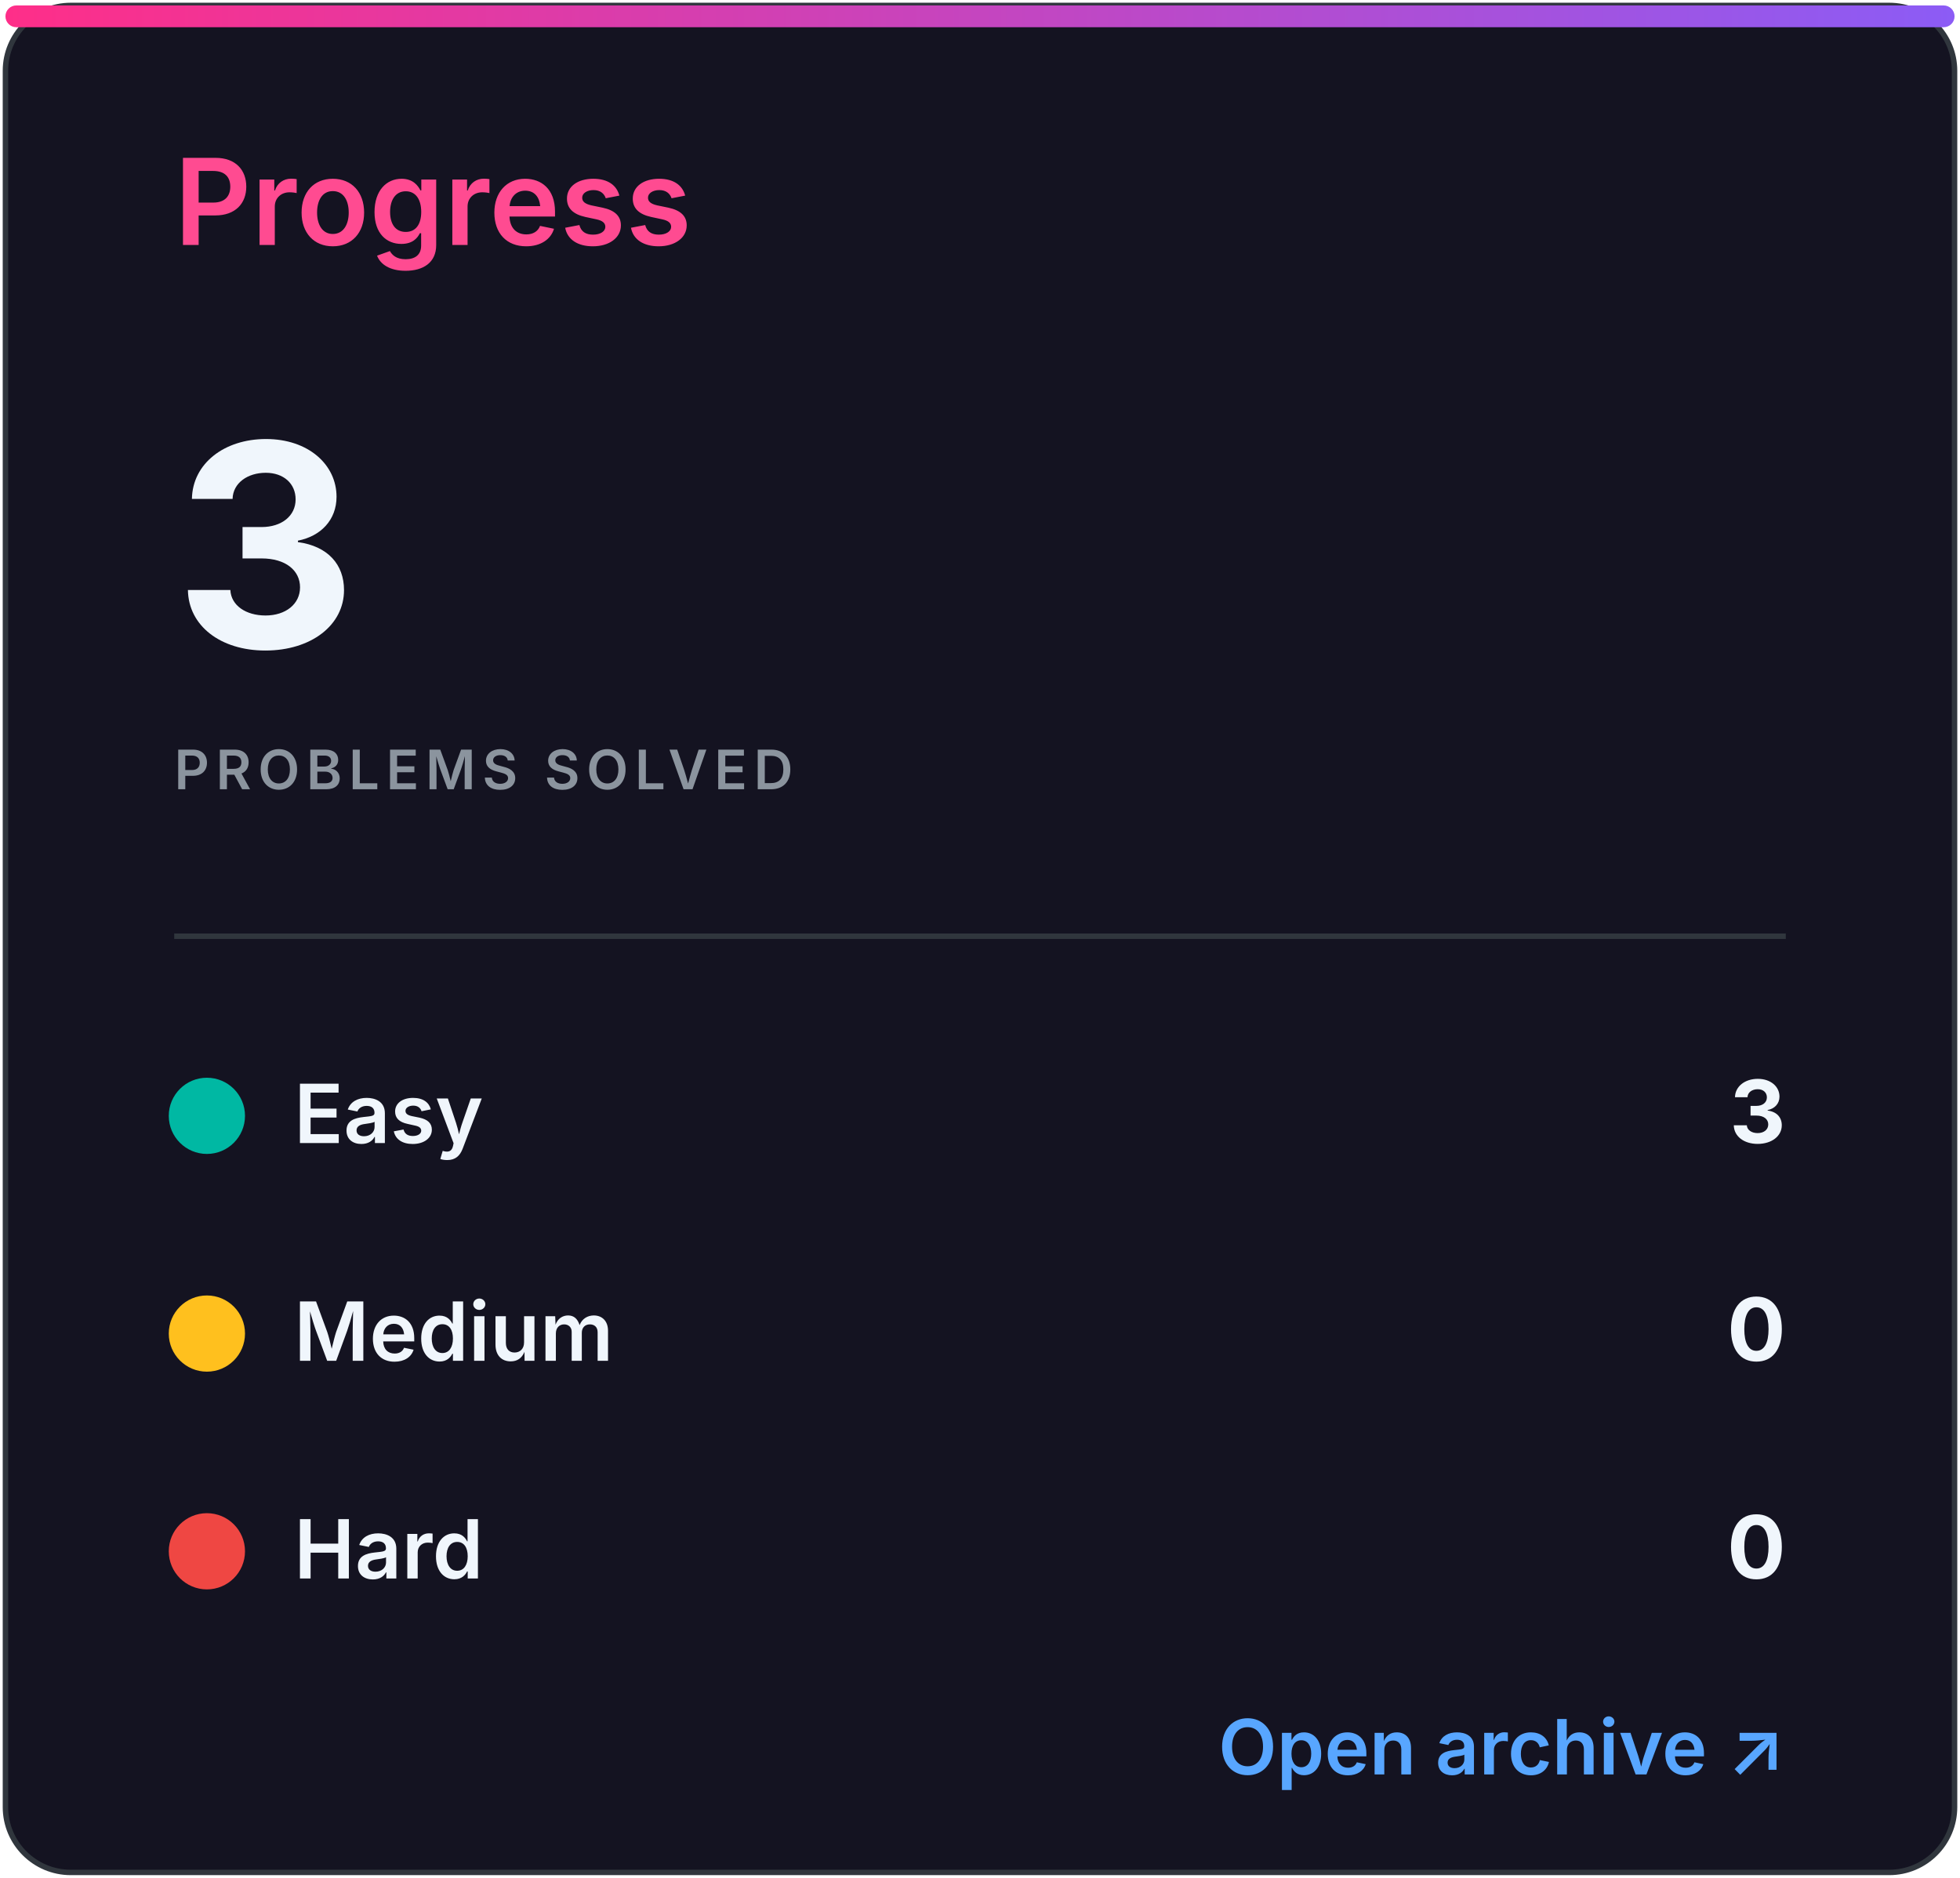
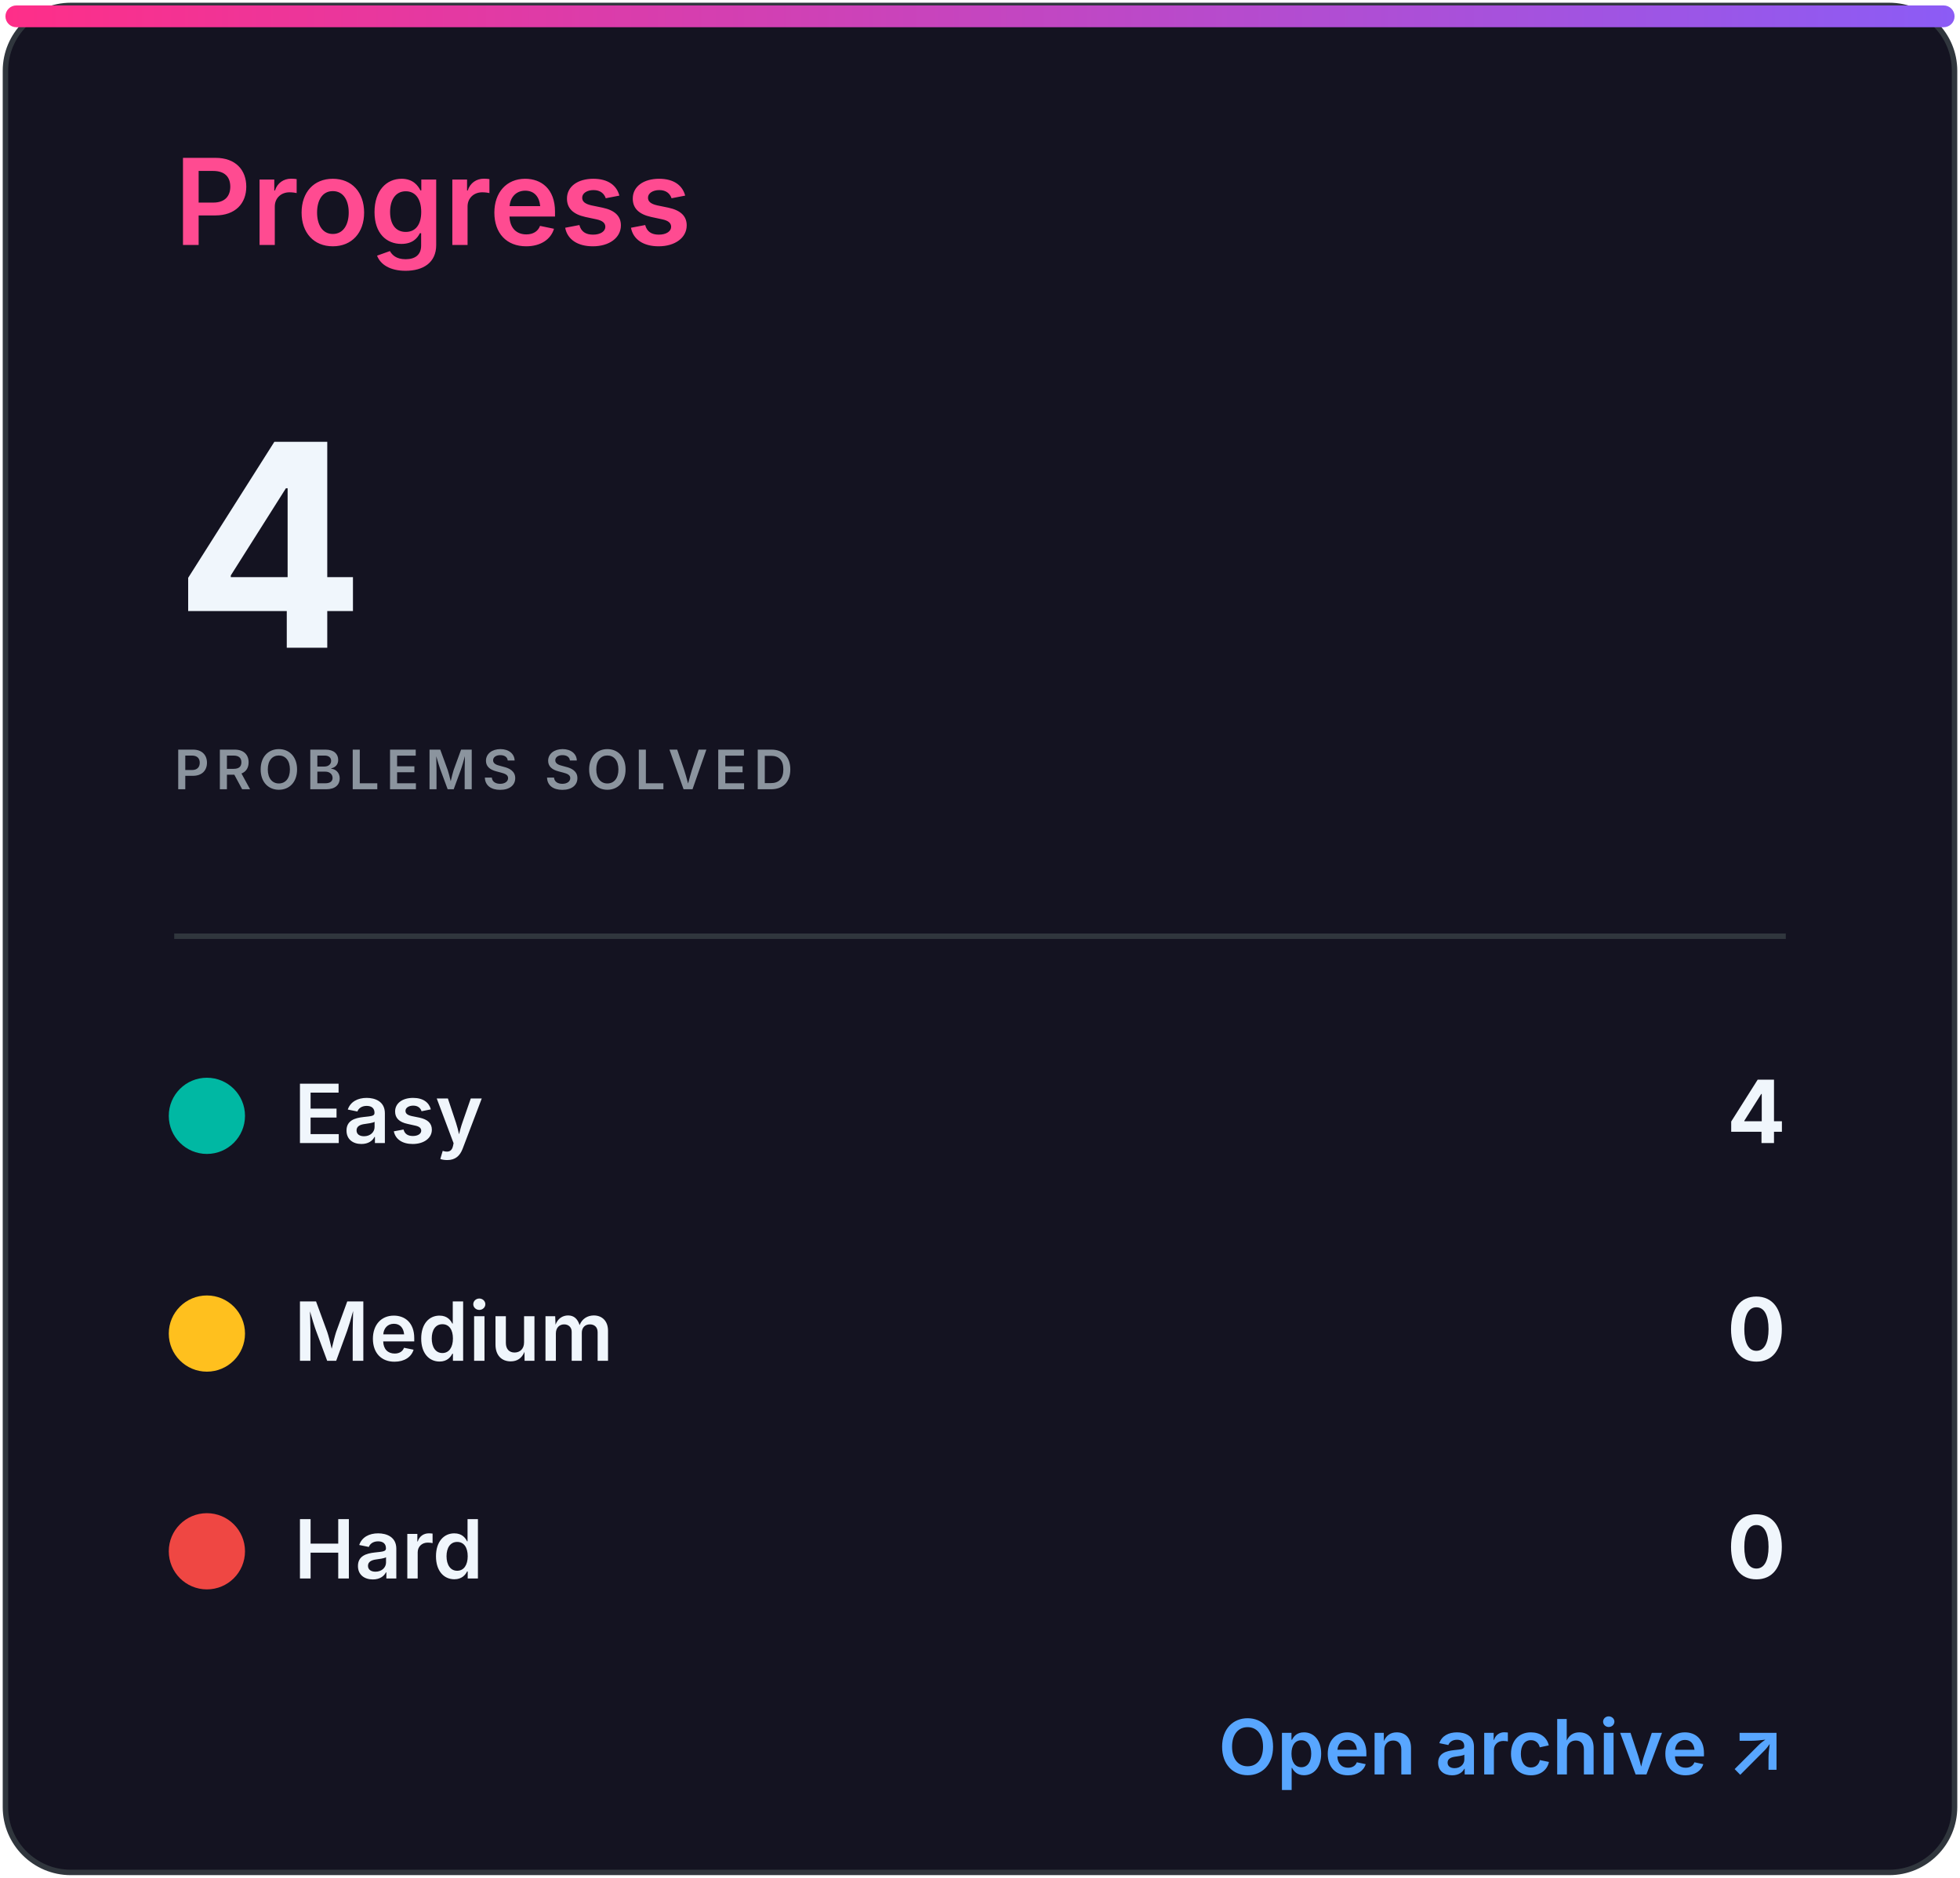
<svg xmlns="http://www.w3.org/2000/svg" width="360" height="345" viewBox="0 0 360 345" role="img" aria-labelledby="title desc">
  <defs>
    <linearGradient id="accent" x1="0" x2="1">
      <stop stop-color="#ff2e88" />
      <stop offset="1" stop-color="#8b5cf6" />
    </linearGradient>
    <clipPath id="bar">
      <rect x="32" y="82" width="296" height="8" rx="4" />
    </clipPath>
    <style>
.heading{font:600 22px -apple-system,BlinkMacSystemFont,'Segoe UI',sans-serif;fill:#ff4b91}
.eyebrow{font:600 10px -apple-system,BlinkMacSystemFont,'Segoe UI',sans-serif;letter-spacing:1.2px;fill:#8b949e}
.total{font:700 52px -apple-system,BlinkMacSystemFont,'Segoe UI',sans-serif;fill:#f0f6fc}
.metric{font:600 15px -apple-system,BlinkMacSystemFont,'Segoe UI',sans-serif;fill:#f0f6fc}
.count{font:700 16px -apple-system,BlinkMacSystemFont,'Segoe UI',sans-serif;fill:#f0f6fc}
.muted{font:500 13px -apple-system,BlinkMacSystemFont,'Segoe UI',sans-serif;fill:#8b949e}
.language{font:700 31px -apple-system,BlinkMacSystemFont,'Segoe UI',sans-serif;fill:#f0f6fc}
.link{font:600 14px -apple-system,BlinkMacSystemFont,'Segoe UI',sans-serif;fill:#58a6ff}
</style>
  </defs>
  <rect x="1" y="1" width="358" height="343" rx="12" fill="#141321" stroke="#30363d" />
  <rect x="1" y="1" width="358" height="4" rx="2" fill="url(#accent)" />
  <text x="32" y="45" class="heading">Progress</text>
-   <text x="32" y="119" class="total">3</text>
+   <text x="32" y="119" class="total">4</text>
  <text x="32" y="145" class="eyebrow">PROBLEMS SOLVED</text>
  <line x1="32" y1="172" x2="328" y2="172" stroke="#30363d" />
  <circle cx="38" cy="205" r="7" fill="#00b8a3" />
  <text x="54" y="210" class="metric">Easy</text>
-   <text x="328" y="210" class="count" text-anchor="end">3</text>
+   <text x="328" y="210" class="count" text-anchor="end">4</text>
  <circle cx="38" cy="245" r="7" fill="#ffc01e" />
  <text x="54" y="250" class="metric">Medium</text>
  <text x="328" y="250" class="count" text-anchor="end">0</text>
  <circle cx="38" cy="285" r="7" fill="#ef4743" />
  <text x="54" y="290" class="metric">Hard</text>
  <text x="328" y="290" class="count" text-anchor="end">0</text>
  <text x="328" y="326" class="link" text-anchor="end">Open archive ↗</text>
</svg>
